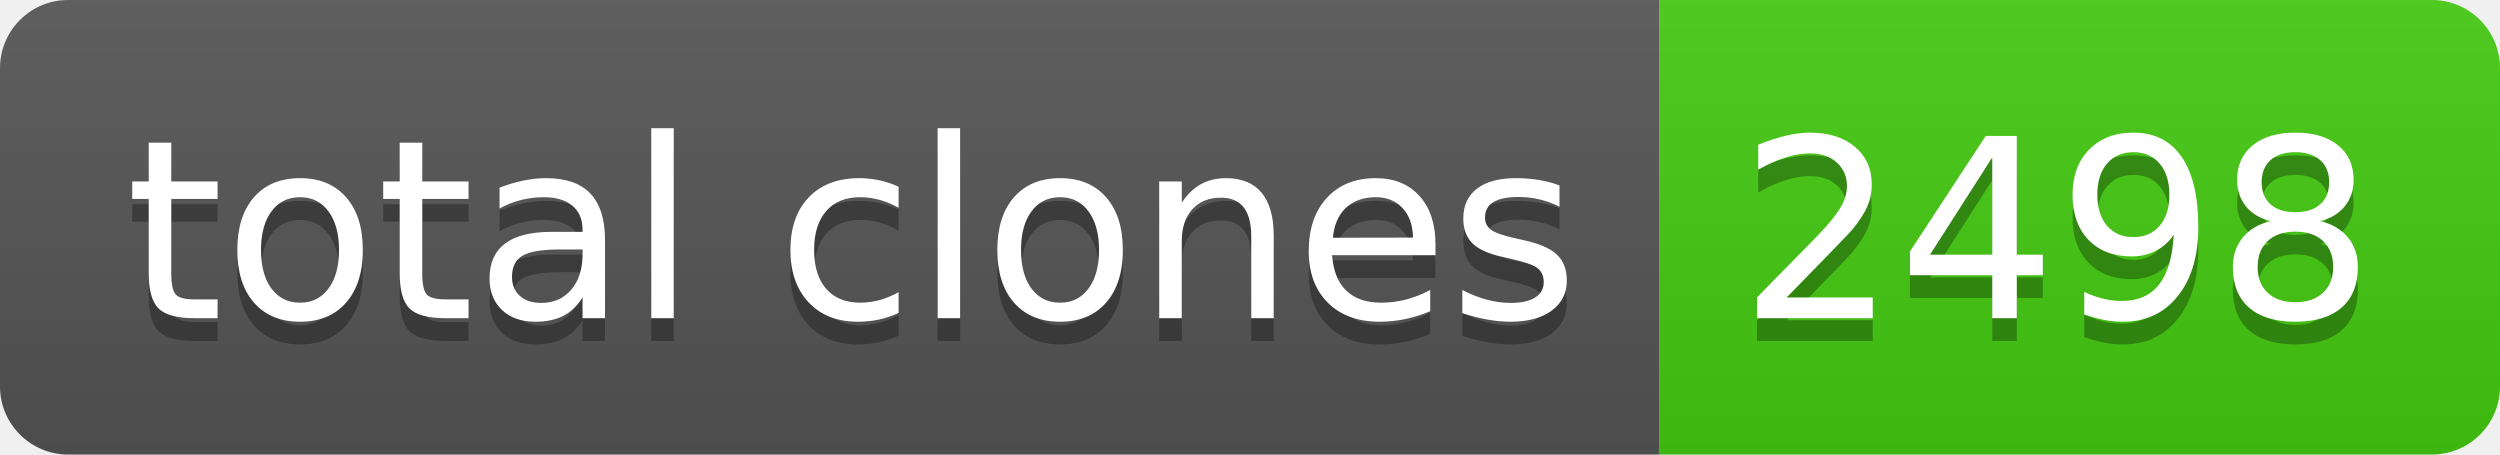
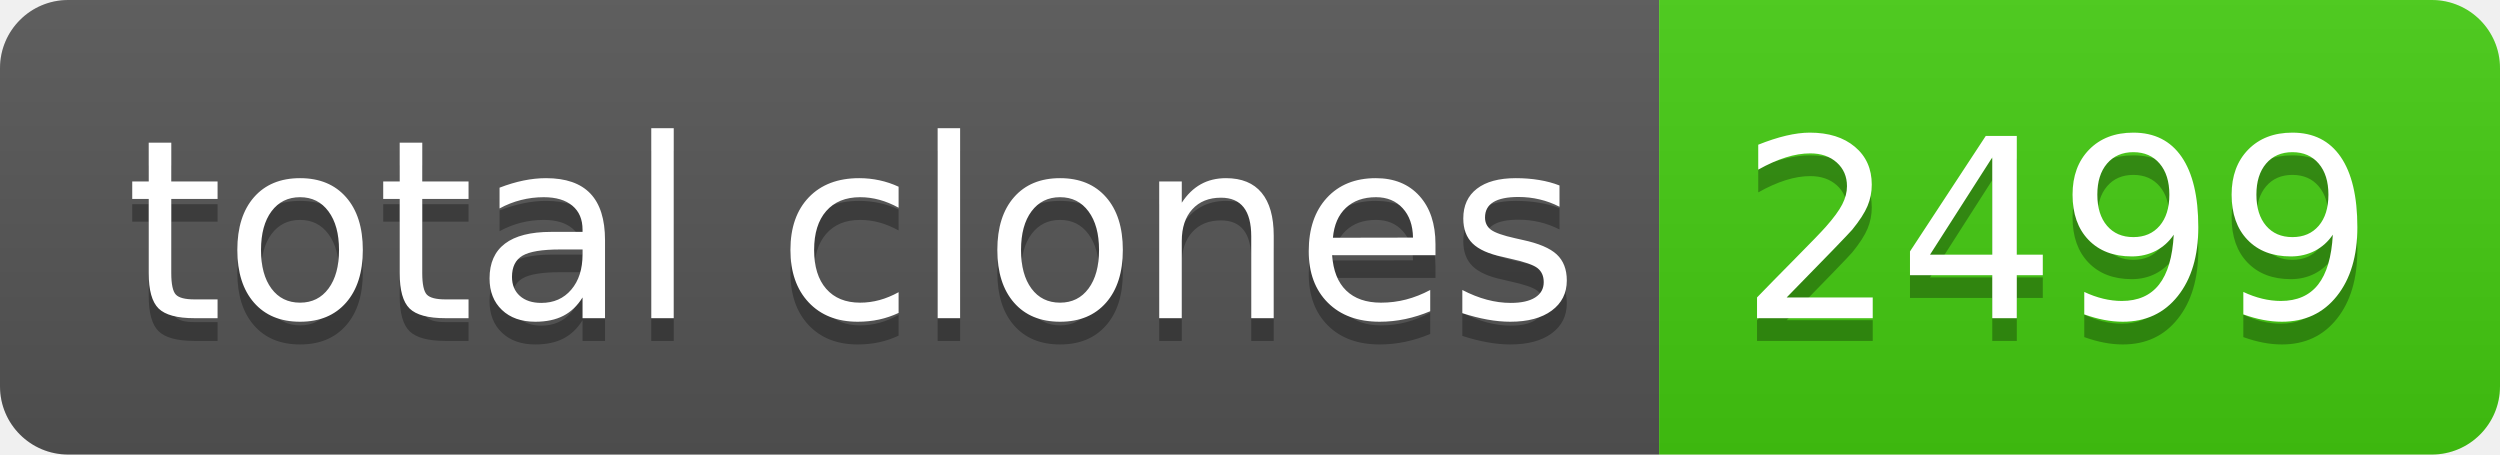
- <svg xmlns="http://www.w3.org/2000/svg" width="110" height="20" role="img" aria-label="total clones: 2498">
+ <svg xmlns="http://www.w3.org/2000/svg" width="110" height="20" role="img" aria-label="total clones: 2499">
  <linearGradient id="s" x2="0" y2="100%">
    <stop offset="0" stop-color="#bbb" stop-opacity=".1" />
    <stop offset="1" stop-opacity=".1" />
  </linearGradient>
  <clipPath id="r">
    <rect width="110" height="20" rx="3" fill="#fff" />
  </clipPath>
  <g clip-path="url(#r)">
    <rect width="73" height="20" fill="#555" />
    <rect x="73" width="37" height="20" fill="#4c1" />
    <rect width="110" height="20" fill="url(#s)" />
  </g>
  <g fill="#fff" text-anchor="middle" font-family="Verdana,Geneva,DejaVu Sans,sans-serif" text-rendering="geometricPrecision" font-size="110">
    <text aria-hidden="true" x="375" y="150" fill="#010101" fill-opacity=".3" transform="scale(.1)" textLength="630">total clones</text>
    <text x="375" y="140" transform="scale(.1)" fill="#fff" textLength="630">total clones</text>
-     <text aria-hidden="true" x="905" y="150" fill="#010101" fill-opacity=".3" transform="scale(.1)" textLength="270">2498</text>
-     <text x="905" y="140" transform="scale(.1)" fill="#fff" textLength="270">2498</text>
+     <text aria-hidden="true" x="905" y="150" fill="#010101" fill-opacity=".3" transform="scale(.1)" textLength="270">2499</text>
+     <text x="905" y="140" transform="scale(.1)" fill="#fff" textLength="270">2499</text>
  </g>
</svg>
